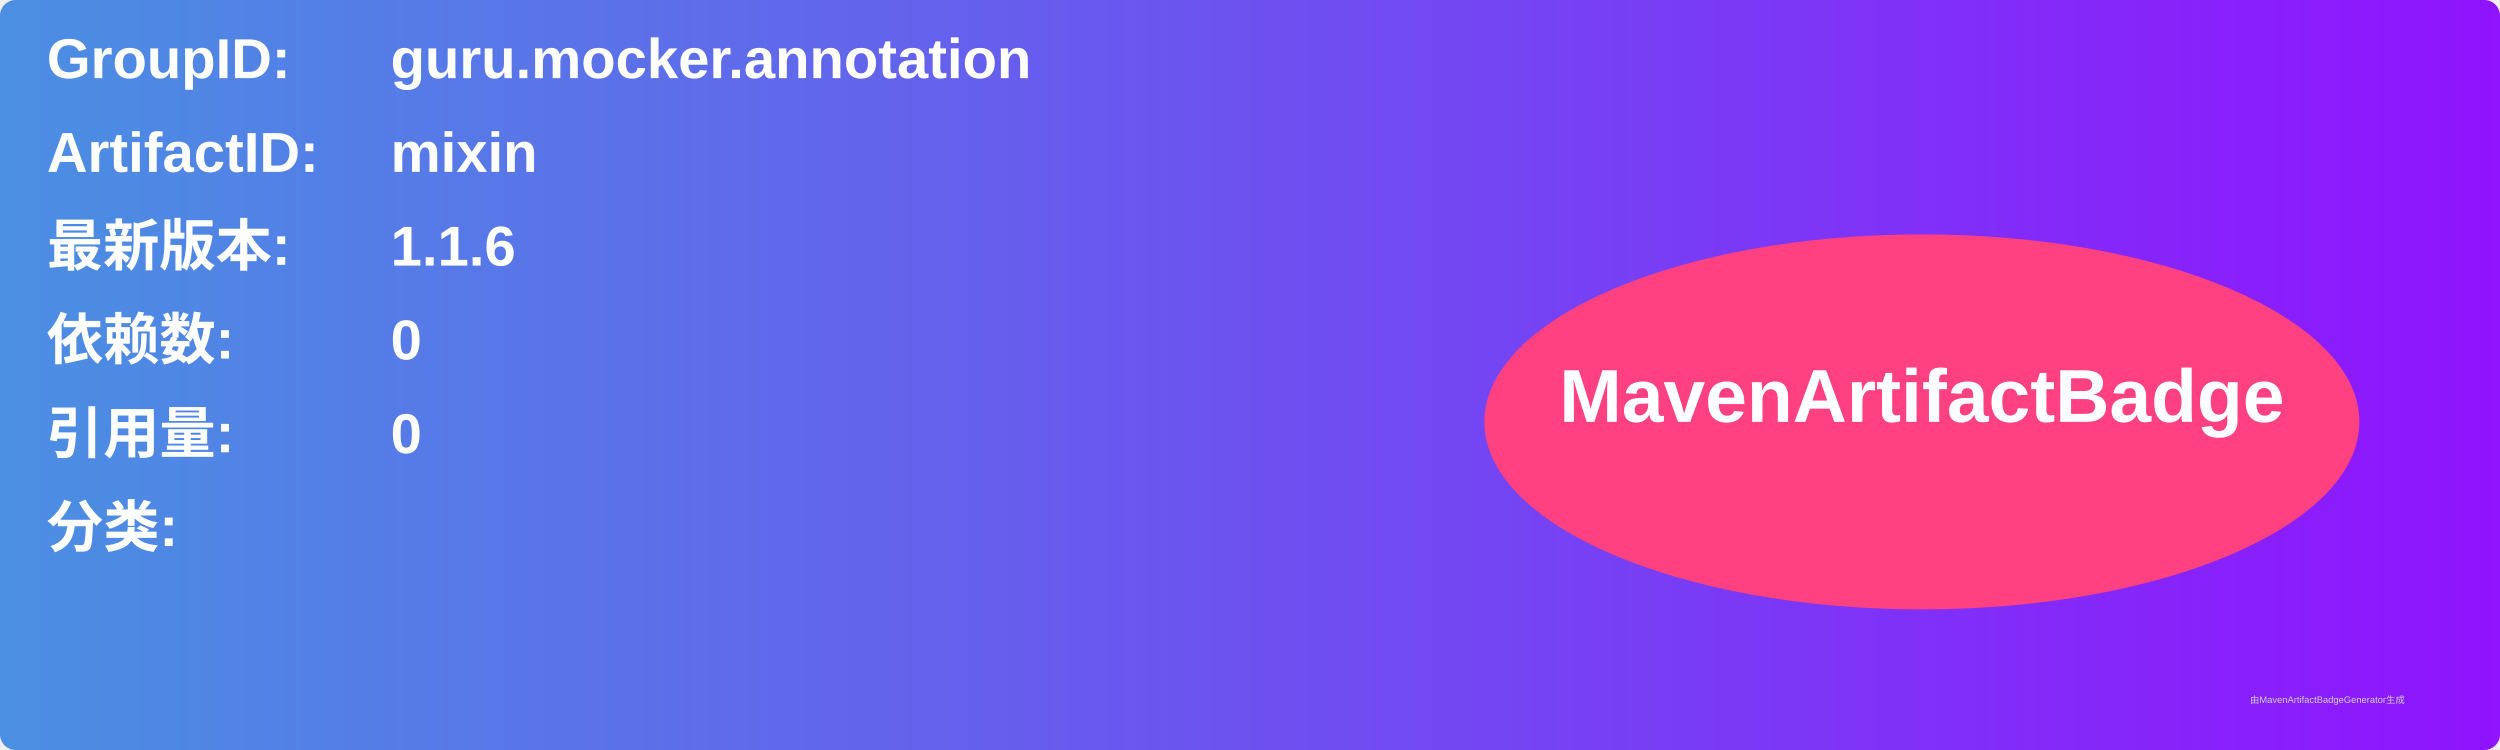
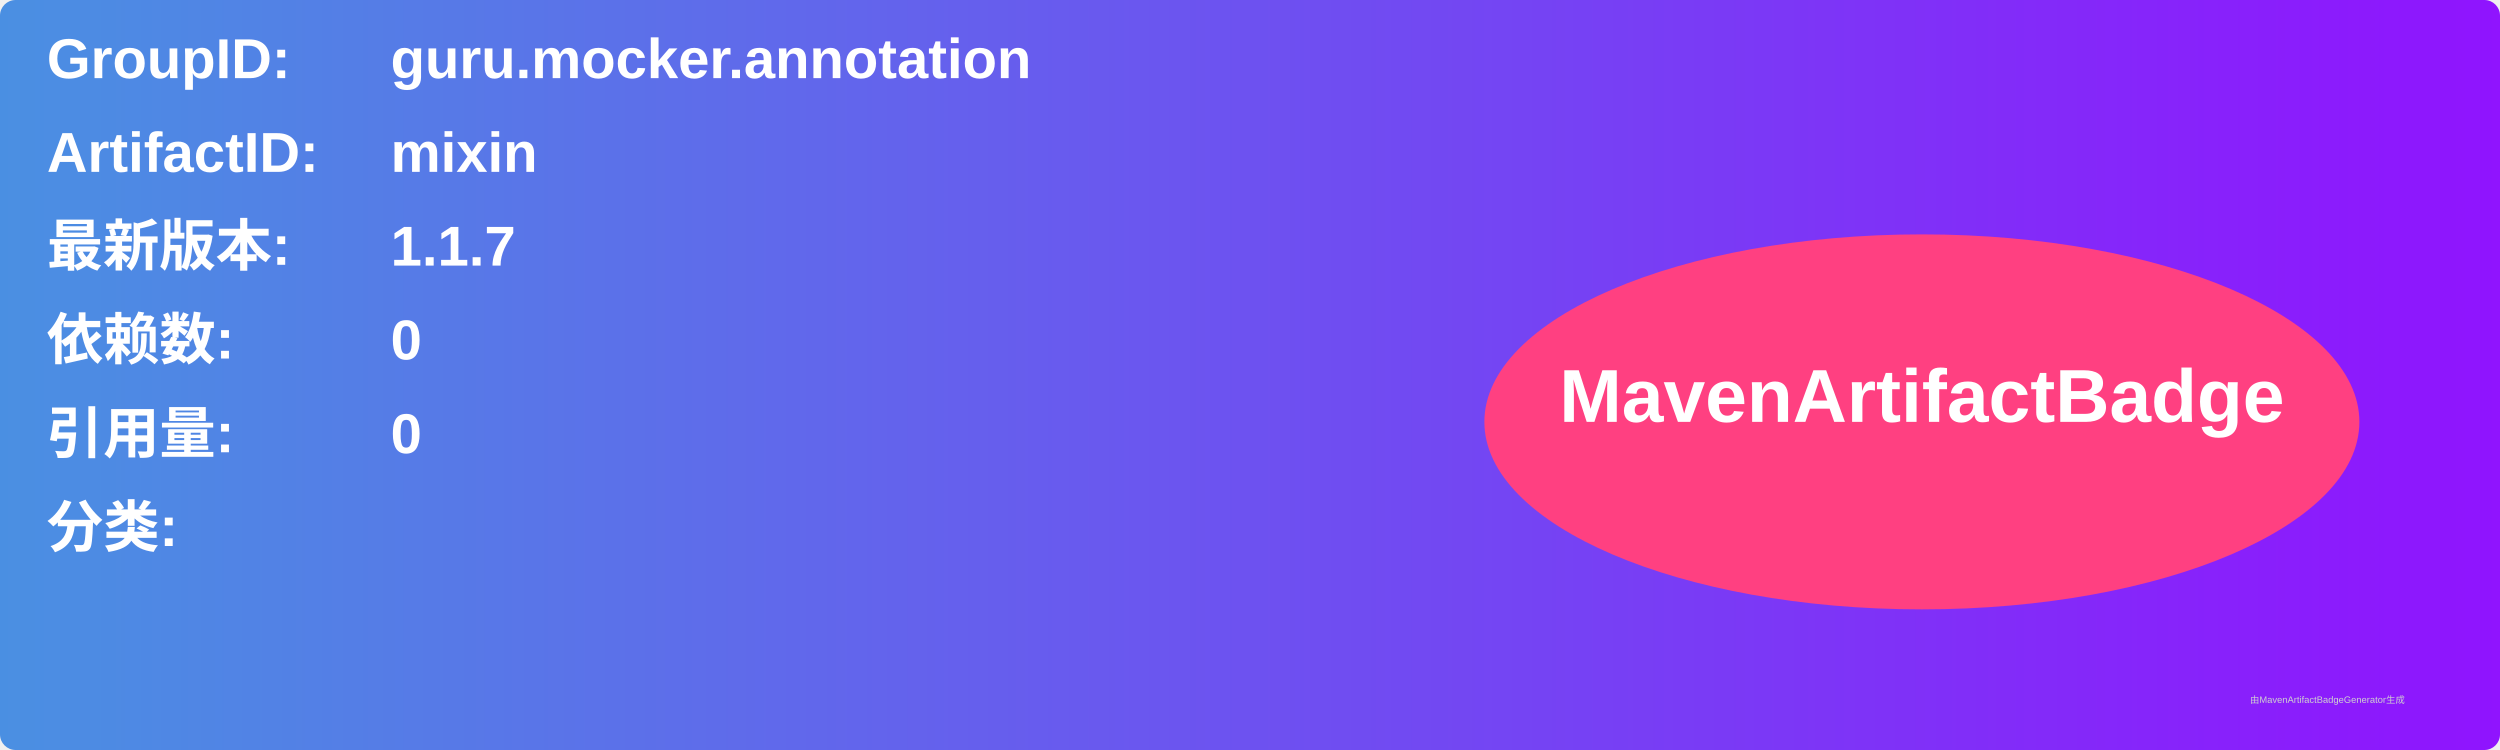
<svg xmlns="http://www.w3.org/2000/svg" width="800" height="240" viewBox="0 0 800 240">
  <linearGradient id="grad" x1="0%" y1="0%" x2="100%" y2="0%">
    <stop offset="0%" stop-color="#4a90e2" />
    <stop offset="100%" stop-color="#9013fe" />
  </linearGradient>
  <rect width="100%" height="100%" rx="5" ry="5" fill="url(#grad)" />
  <g transform="translate(15, 15)">
    <text x="0" y="10" font-family="Arial" font-size="18" fill="white" font-weight="bold" width="260">GroupID:</text>
    <text x="110" y="10" font-family="Arial" font-size="18" fill="white" font-weight="bold" width="460">guru.mocker.annotation</text>
    <text x="0" y="40" font-family="Arial" font-size="18" fill="white" font-weight="bold" width="260">ArtifactID:</text>
    <text x="110" y="40" font-family="Arial" font-size="18" fill="white" font-weight="bold" width="460">mixin</text>
    <text x="0" y="70" font-family="Arial" font-size="18" fill="white" font-weight="bold">最新版本:</text>
    <text x="110" y="70" font-family="Arial" font-size="18" fill="white" font-weight="bold">
-       <tspan font-weight="bold">1.1.6</tspan>
+       <tspan font-weight="bold">1.1.7</tspan>
    </text>
    <text x="0" y="100" font-family="Arial" font-size="18" fill="white" font-weight="bold">依赖数: </text>
    <text x="110" y="100" font-family="Arial" font-size="18" fill="white">
      <tspan font-weight="bold">0</tspan>
    </text>
    <text x="0" y="130" font-family="Arial" font-size="18" fill="white" font-weight="bold">引用量: </text>
    <text x="110" y="130" font-family="Arial" font-size="18" fill="white">
      <tspan font-weight="bold">0</tspan>
    </text>
    <text x="0" y="160" font-family="Arial" font-size="18" fill="white" font-weight="bold">分类:</text>
    <text x="10" y="190" font-family="Arial" font-size="10" fill="white">
      <tspan font-weight="bold" />
    </text>
    <ellipse cx="600" cy="120" rx="140" ry="60" fill="#ff4081" />
    <text x="600" y="120" text-anchor="middle" font-family="Arial" font-size="24" fill="white" font-weight="bold">MavenArtifactBadge</text>
  </g>
  <text x="720" y="225" font-family="Arial" font-size="3" fill="#d0d0d0">由MavenArtifactBadgeGenerator生成</text>
</svg>
